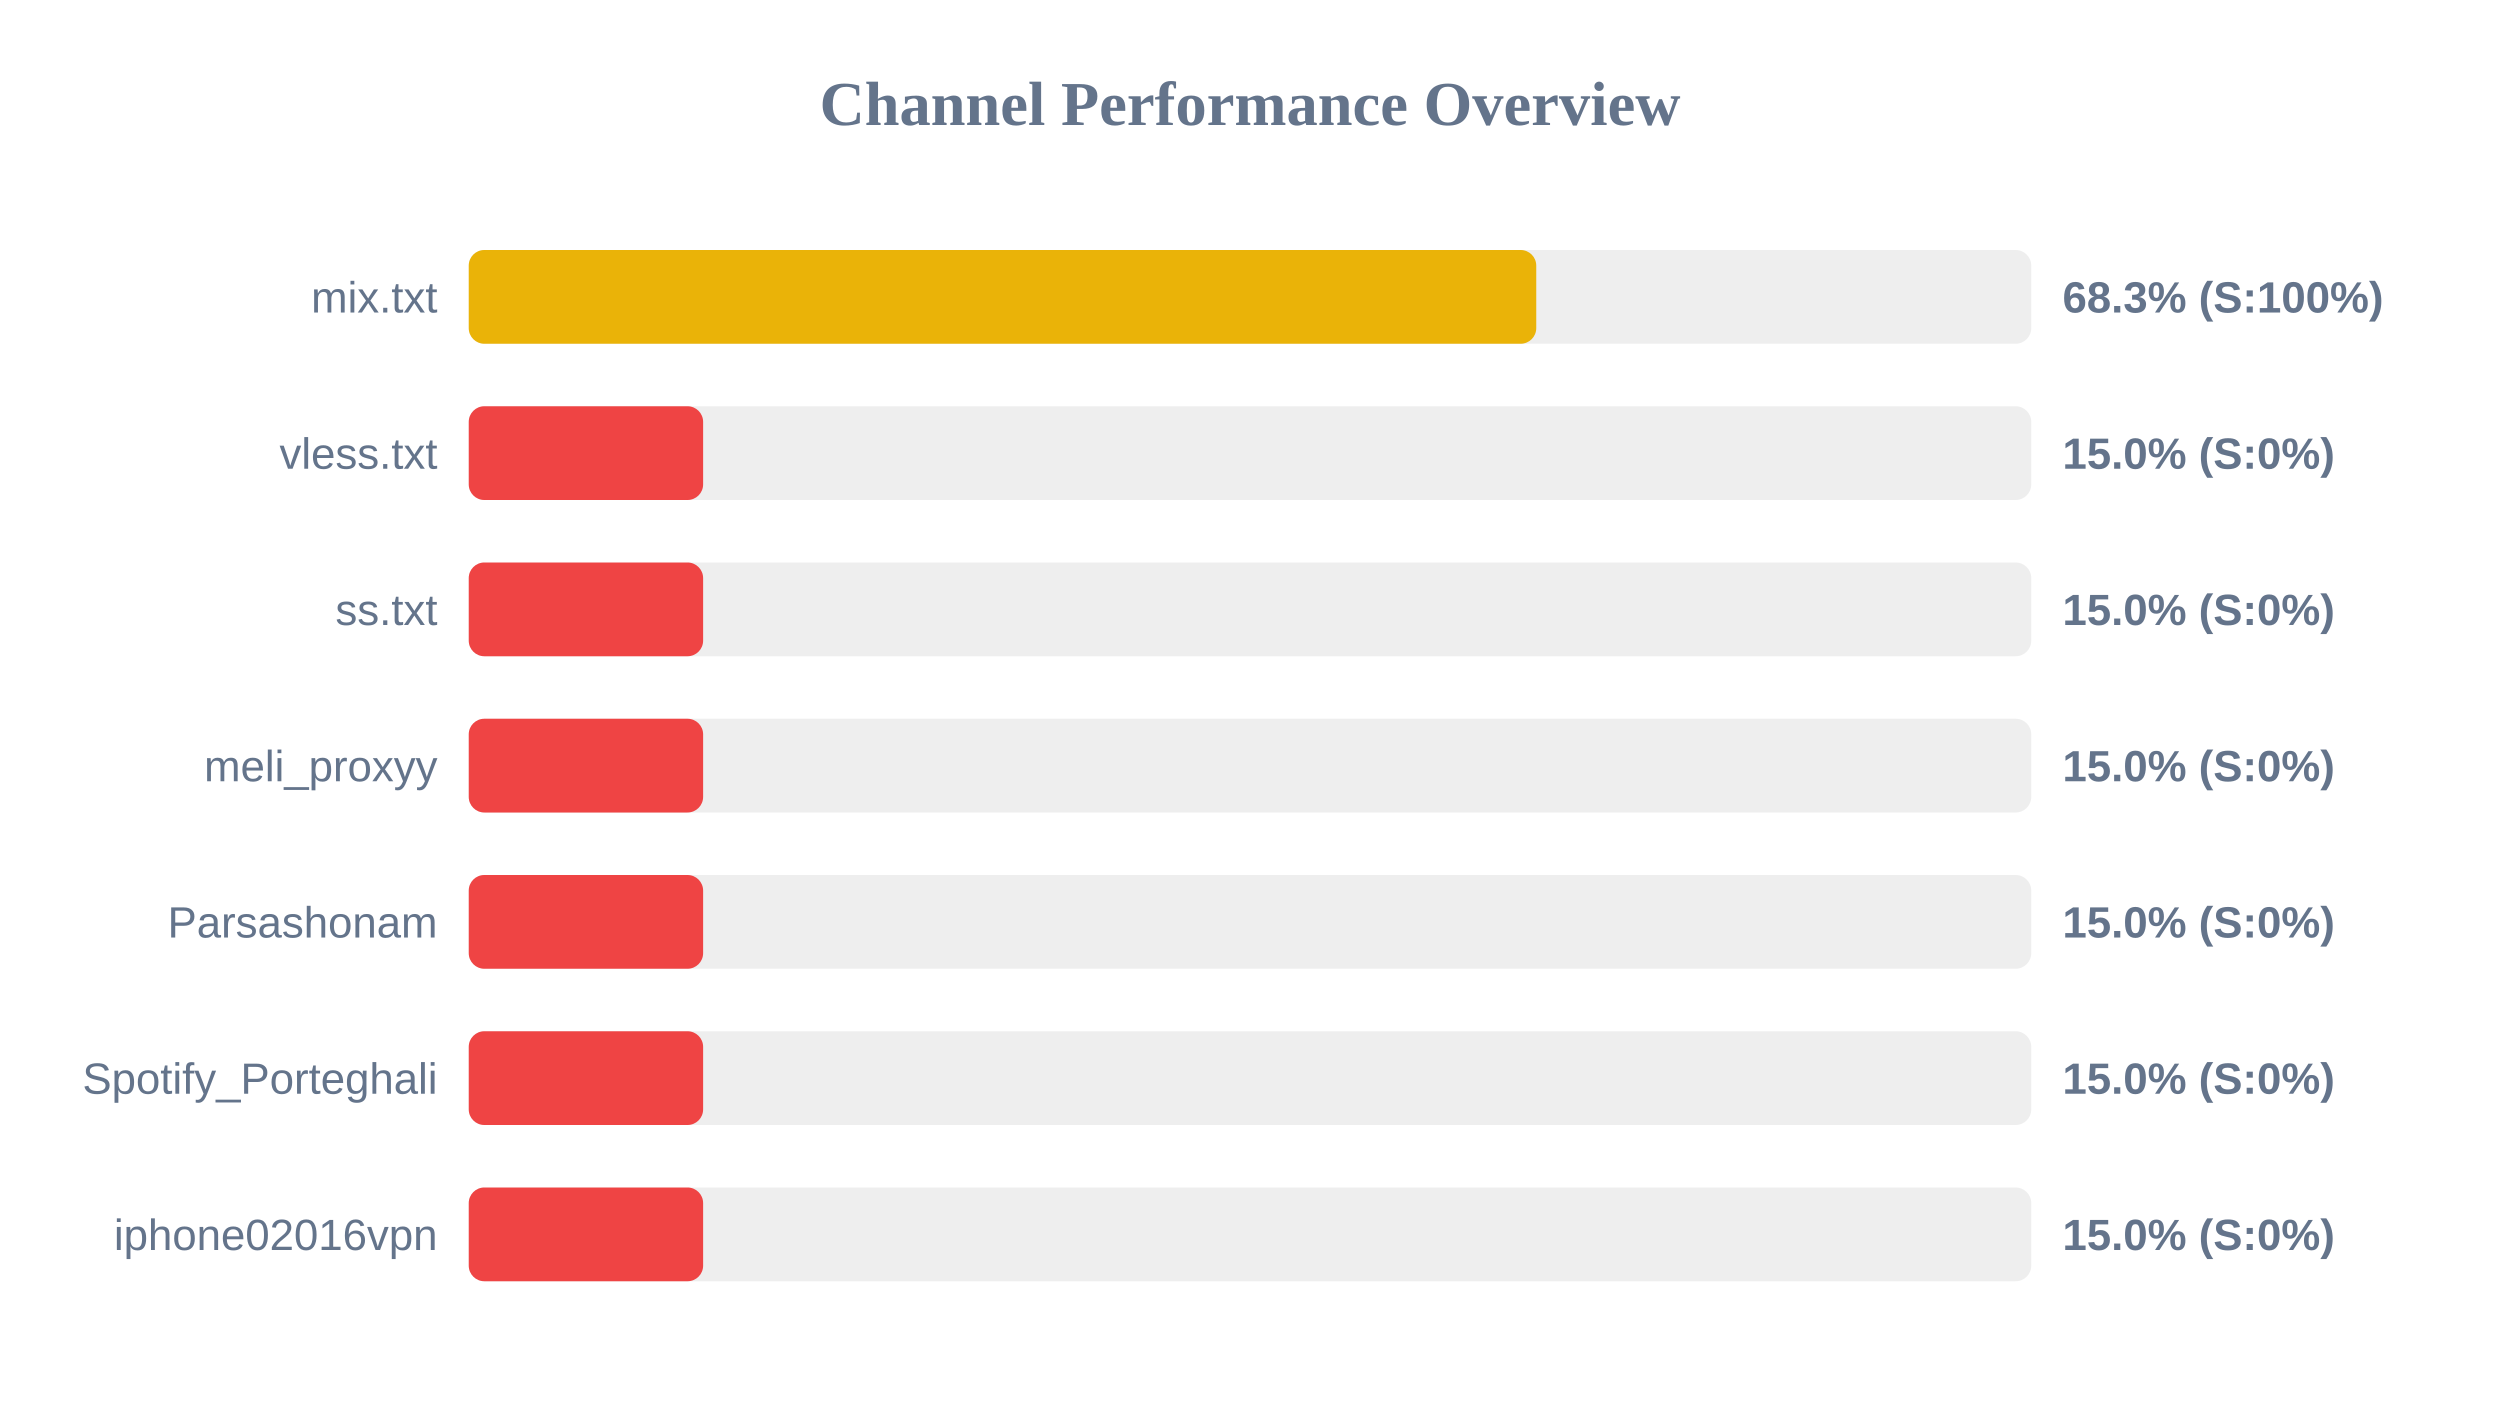
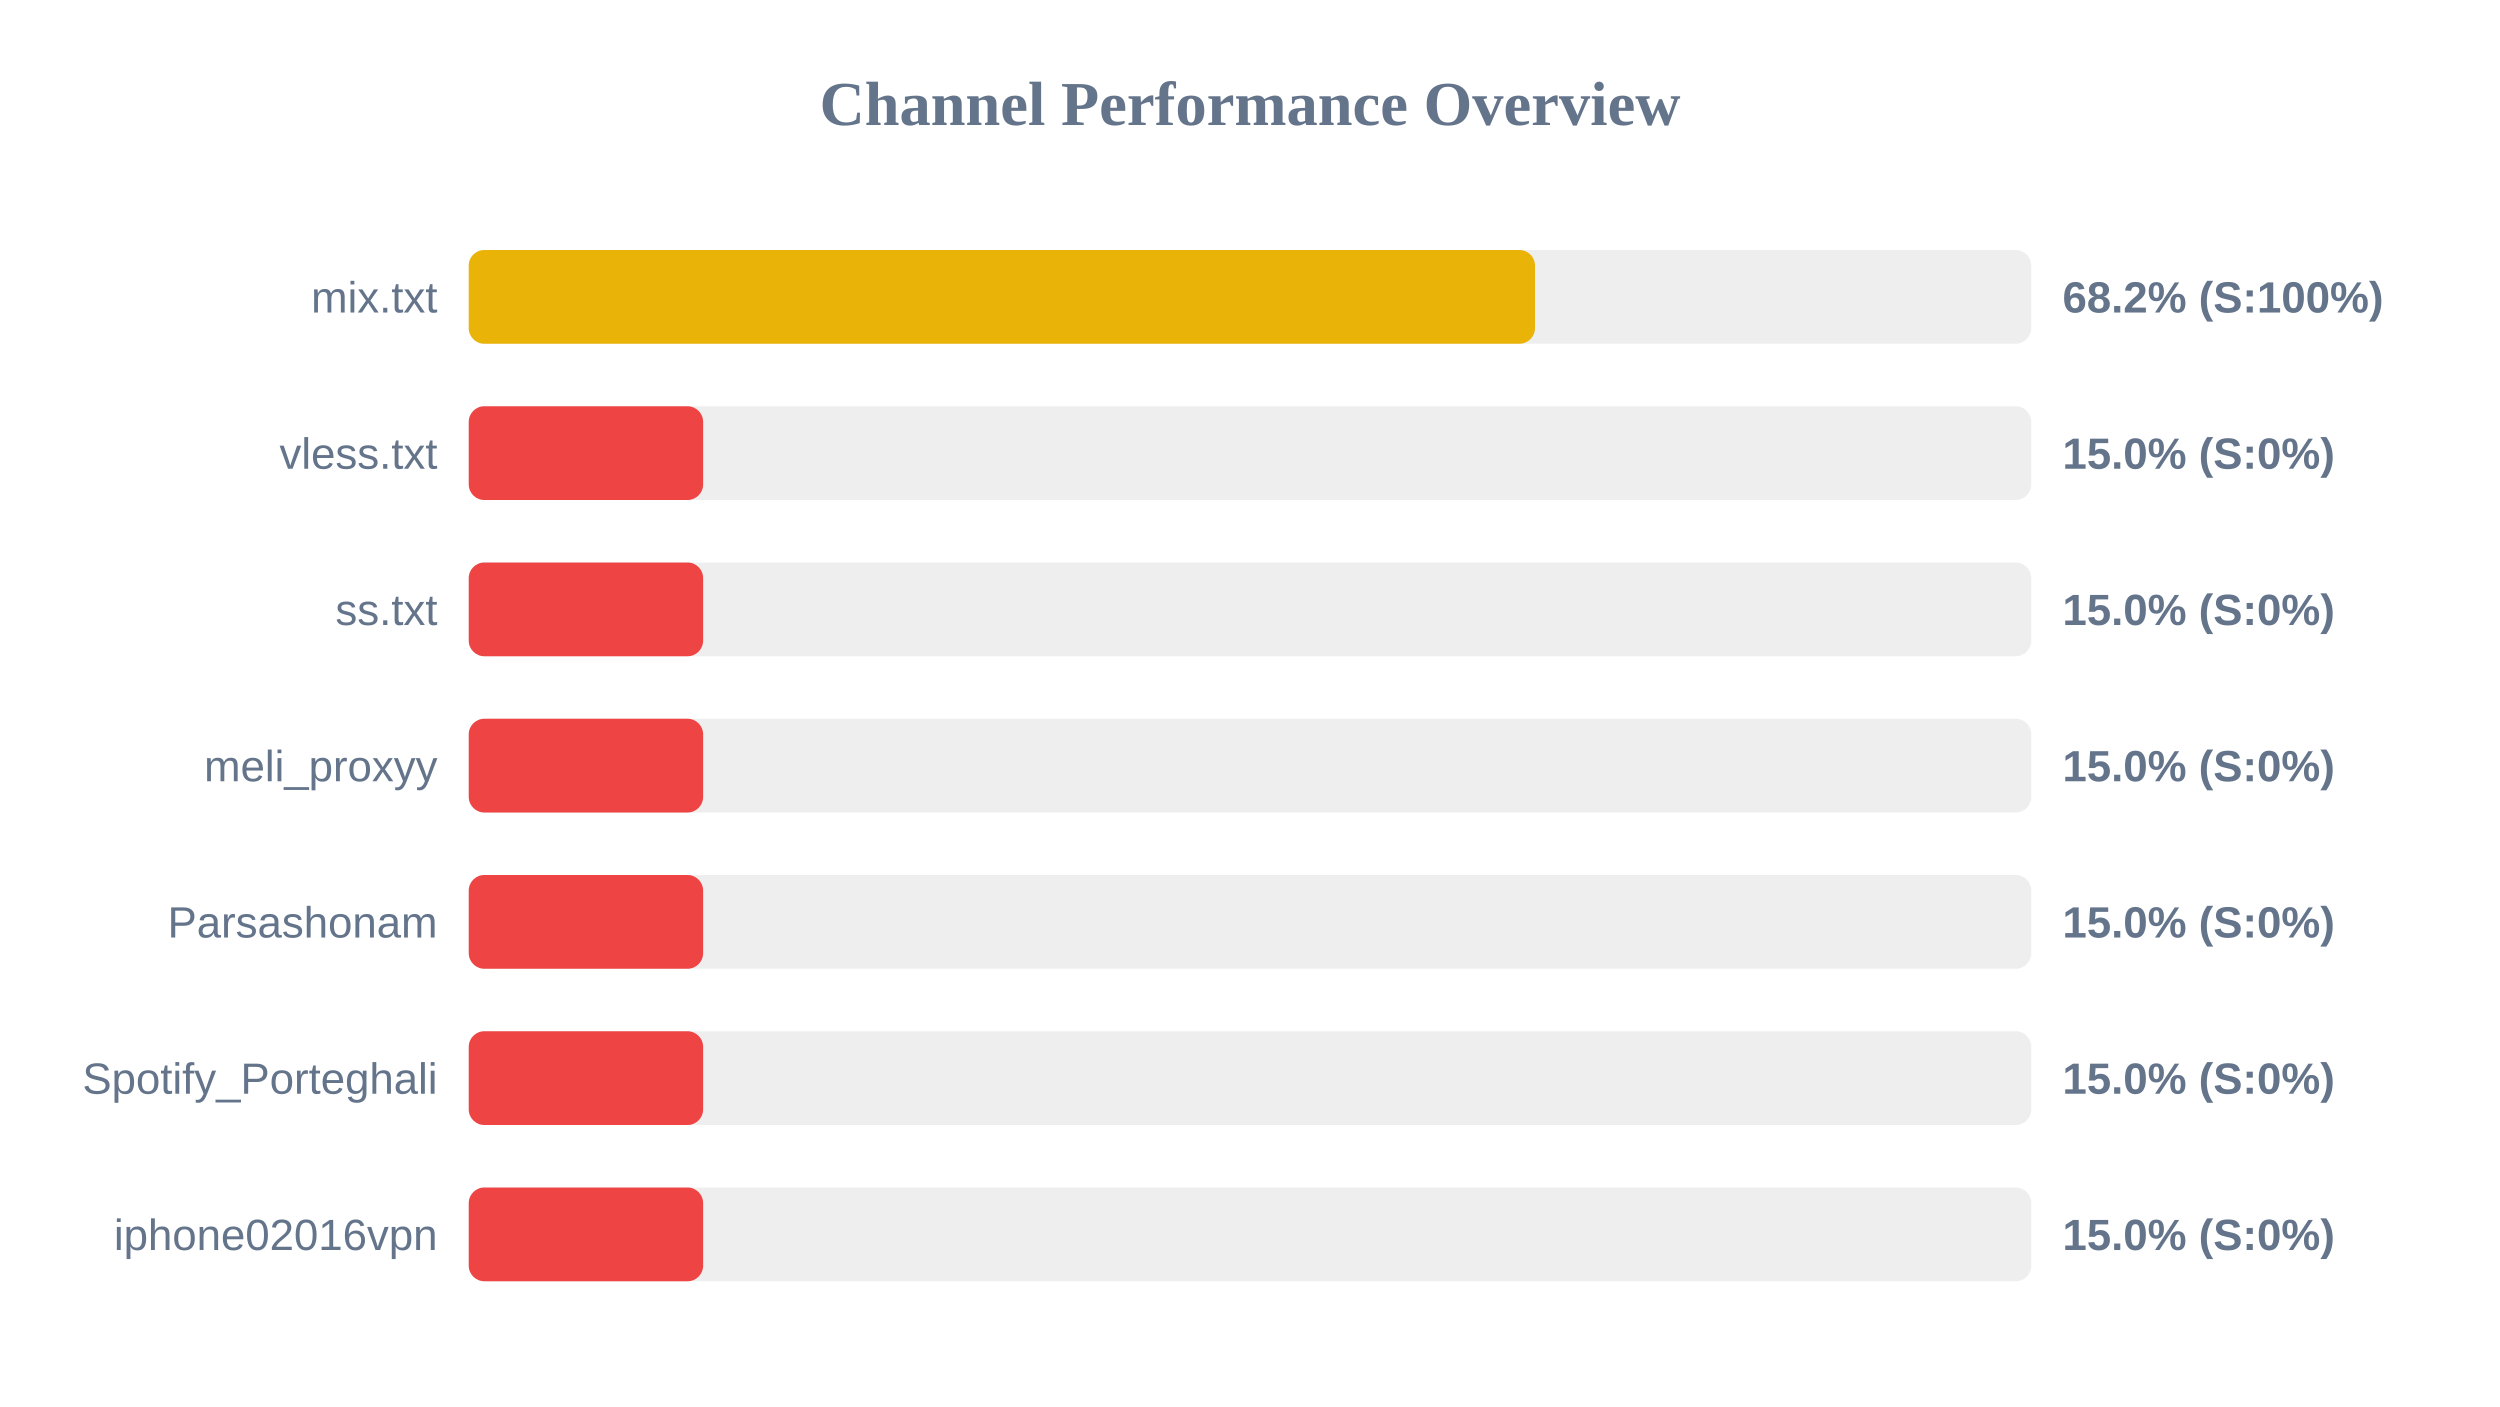
<svg xmlns="http://www.w3.org/2000/svg" width="800" height="450" version="1.1">
  <style>
        .row { font: 14px Arial; fill: #64748b; }
        .score { font: bold 14px Arial; fill: #64748b; }
    </style>
  <text x="400" y="40" text-anchor="middle" font-size="20px" font-weight="bold" fill="#64748b">Channel Performance Overview</text>
  <rect x="150" y="80" width="500" height="30" fill="#eee" rx="5" />
-   <rect x="150" y="80" width="341.6" height="30" fill="#eab308" rx="5" />
+   <rect x="150" y="80" width="341.2" height="30" fill="#eab308" rx="5" />
  <text x="140" y="100" text-anchor="end" class="row">mix.txt</text>
-   <text x="660" y="100" text-anchor="start" class="score">68.3% (S:100%)</text>
+   <text x="660" y="100" text-anchor="start" class="score">68.2% (S:100%)</text>
  <rect x="150" y="130" width="500" height="30" fill="#eee" rx="5" />
  <rect x="150" y="130" width="75.0" height="30" fill="#ef4444" rx="5" />
  <text x="140" y="150" text-anchor="end" class="row">vless.txt</text>
  <text x="660" y="150" text-anchor="start" class="score">15.0% (S:0%)</text>
  <rect x="150" y="180" width="500" height="30" fill="#eee" rx="5" />
  <rect x="150" y="180" width="75.0" height="30" fill="#ef4444" rx="5" />
  <text x="140" y="200" text-anchor="end" class="row">ss.txt</text>
  <text x="660" y="200" text-anchor="start" class="score">15.0% (S:0%)</text>
  <rect x="150" y="230" width="500" height="30" fill="#eee" rx="5" />
  <rect x="150" y="230" width="75.0" height="30" fill="#ef4444" rx="5" />
  <text x="140" y="250" text-anchor="end" class="row">meli_proxyy</text>
  <text x="660" y="250" text-anchor="start" class="score">15.0% (S:0%)</text>
  <rect x="150" y="280" width="500" height="30" fill="#eee" rx="5" />
  <rect x="150" y="280" width="75.0" height="30" fill="#ef4444" rx="5" />
  <text x="140" y="300" text-anchor="end" class="row">Parsashonam</text>
  <text x="660" y="300" text-anchor="start" class="score">15.0% (S:0%)</text>
  <rect x="150" y="330" width="500" height="30" fill="#eee" rx="5" />
  <rect x="150" y="330" width="75.0" height="30" fill="#ef4444" rx="5" />
  <text x="140" y="350" text-anchor="end" class="row">Spotify_Porteghali</text>
  <text x="660" y="350" text-anchor="start" class="score">15.0% (S:0%)</text>
  <rect x="150" y="380" width="500" height="30" fill="#eee" rx="5" />
  <rect x="150" y="380" width="75.0" height="30" fill="#ef4444" rx="5" />
  <text x="140" y="400" text-anchor="end" class="row">iphone02016vpn</text>
  <text x="660" y="400" text-anchor="start" class="score">15.0% (S:0%)</text>
</svg>
